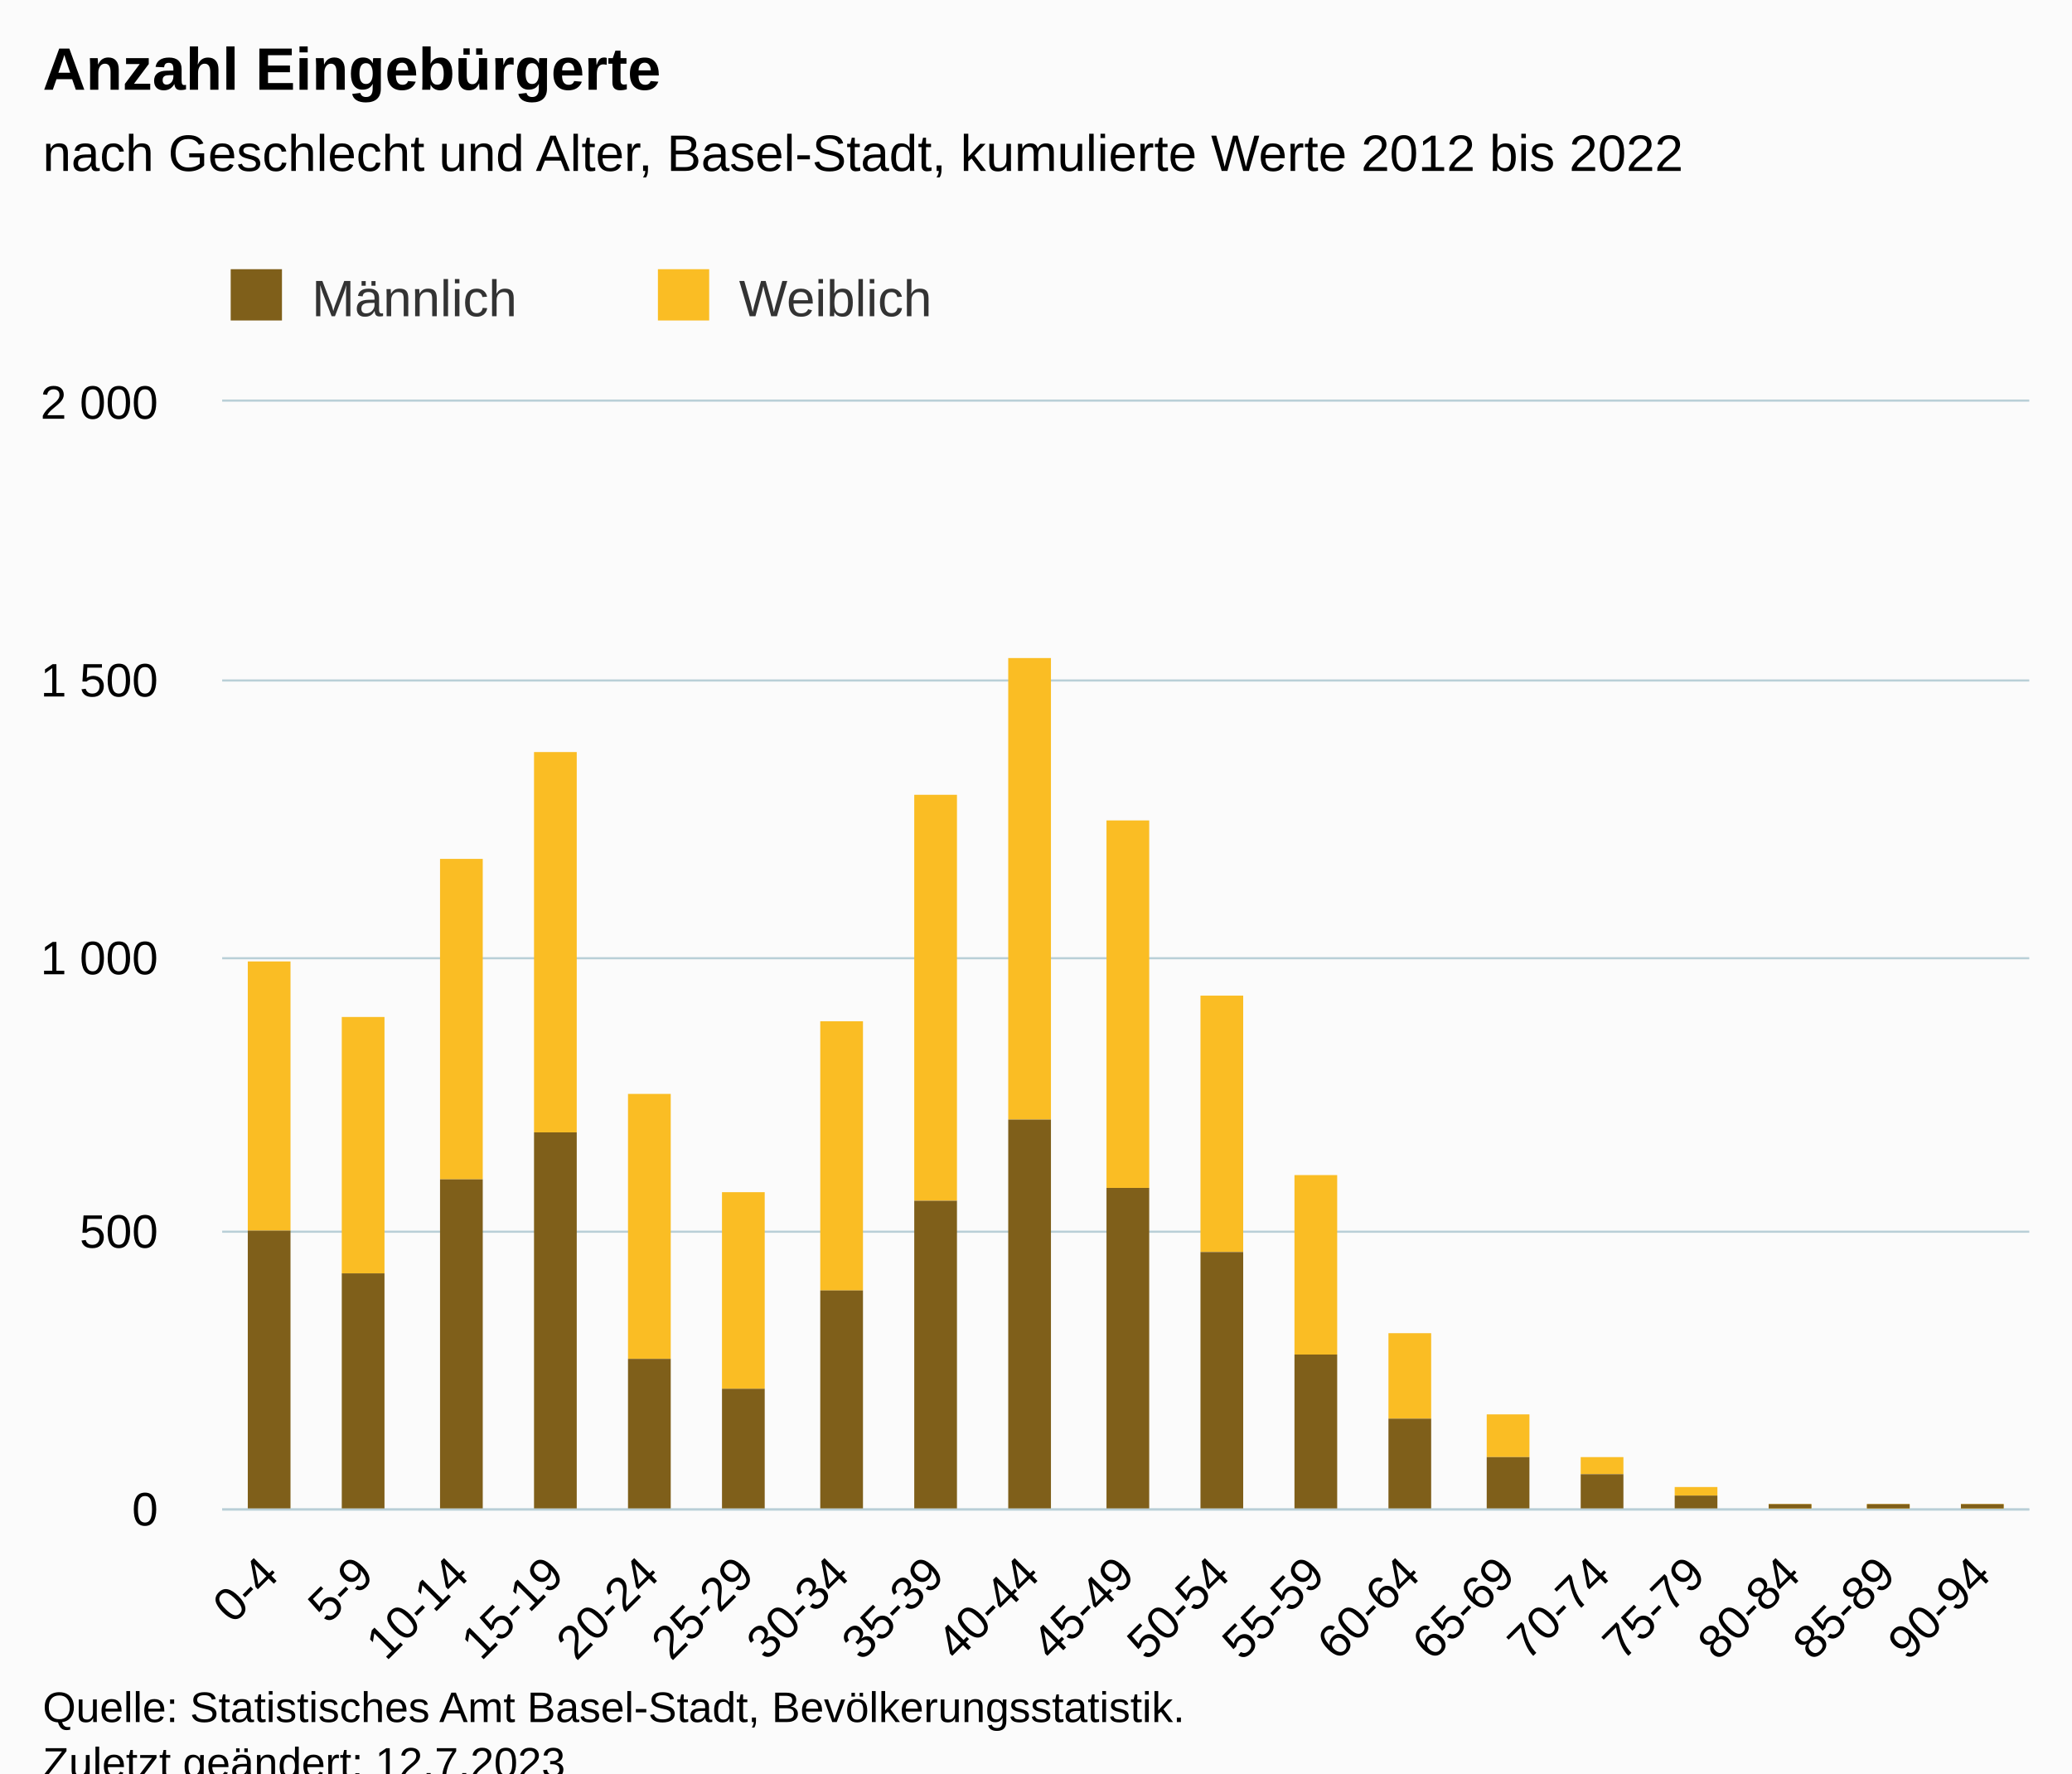
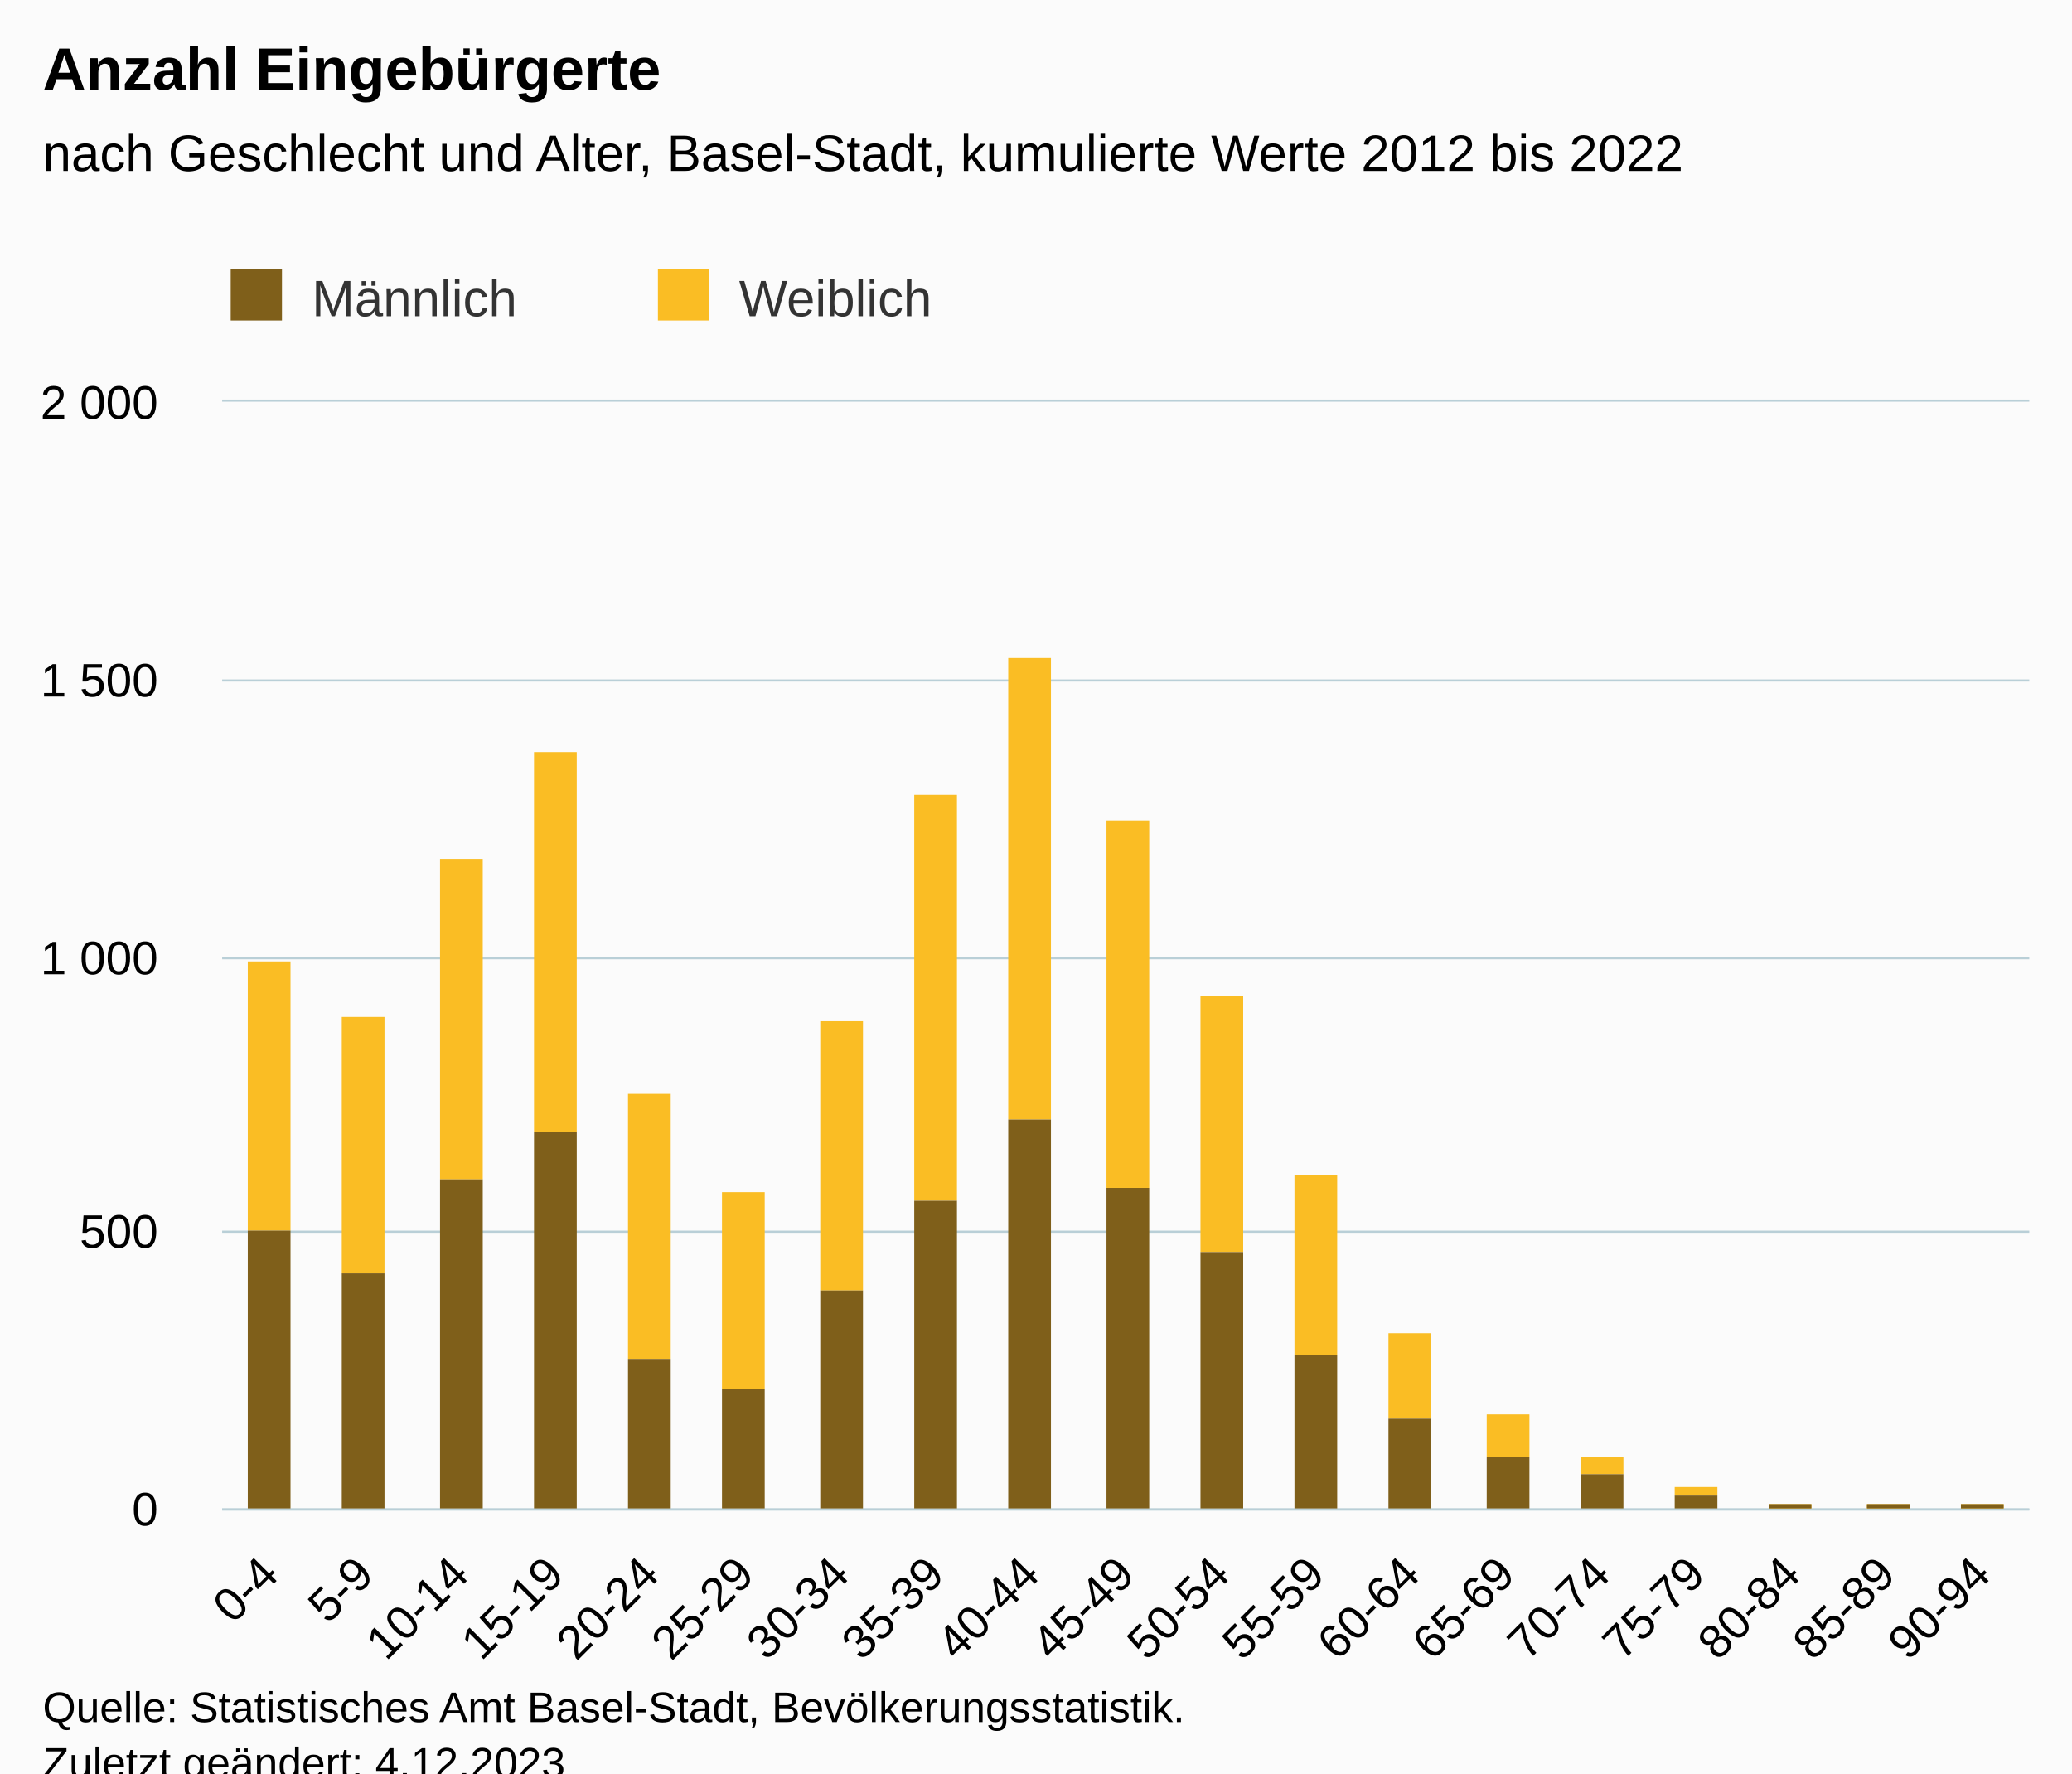
<svg xmlns="http://www.w3.org/2000/svg" version="1.1" class="highcharts-root" style="font-family:Arial;font-size:12px;" viewBox="0 0 485 415">
  <defs>
-     <clipPath id="highcharts-c9ra3aq-45-">
+     <clipPath id="highcharts-kmma8kn-45-">
      <rect x="0" y="0" width="423" height="259" fill="none" />
    </clipPath>
-     <clipPath id="highcharts-c9ra3aq-65-">
+     <clipPath id="highcharts-kmma8kn-65-">
      <rect x="0" y="0" width="423" height="259" fill="none" />
    </clipPath>
-     <clipPath id="highcharts-c9ra3aq-85-">
+     <clipPath id="highcharts-kmma8kn-85-">
      <rect x="52" y="94" width="423" height="259" fill="none" />
    </clipPath>
  </defs>
  <rect fill="#fbfbfb" class="highcharts-background" x="0" y="0" width="485" height="428" rx="0" ry="0" />
  <rect fill="none" class="highcharts-plot-background" x="52" y="94" width="423" height="259" />
  <g class="highcharts-pane-group" data-z-index="0" />
  <g class="highcharts-grid highcharts-xaxis-grid" data-z-index="1">
    <path fill="none" data-z-index="1" class="highcharts-grid-line" d="M 73.5 94 L 73.5 353" opacity="1" />
    <path fill="none" data-z-index="1" class="highcharts-grid-line" d="M 96.5 94 L 96.5 353" opacity="1" />
    <path fill="none" data-z-index="1" class="highcharts-grid-line" d="M 118.5 94 L 118.5 353" opacity="1" />
    <path fill="none" data-z-index="1" class="highcharts-grid-line" d="M 140.5 94 L 140.5 353" opacity="1" />
    <path fill="none" data-z-index="1" class="highcharts-grid-line" d="M 162.5 94 L 162.5 353" opacity="1" />
    <path fill="none" data-z-index="1" class="highcharts-grid-line" d="M 185.5 94 L 185.5 353" opacity="1" />
    <path fill="none" data-z-index="1" class="highcharts-grid-line" d="M 207.5 94 L 207.5 353" opacity="1" />
    <path fill="none" data-z-index="1" class="highcharts-grid-line" d="M 229.5 94 L 229.5 353" opacity="1" />
    <path fill="none" data-z-index="1" class="highcharts-grid-line" d="M 251.5 94 L 251.5 353" opacity="1" />
    <path fill="none" data-z-index="1" class="highcharts-grid-line" d="M 274.5 94 L 274.5 353" opacity="1" />
    <path fill="none" data-z-index="1" class="highcharts-grid-line" d="M 296.5 94 L 296.5 353" opacity="1" />
    <path fill="none" data-z-index="1" class="highcharts-grid-line" d="M 318.5 94 L 318.5 353" opacity="1" />
    <path fill="none" data-z-index="1" class="highcharts-grid-line" d="M 340.5 94 L 340.5 353" opacity="1" />
    <path fill="none" data-z-index="1" class="highcharts-grid-line" d="M 363.5 94 L 363.5 353" opacity="1" />
    <path fill="none" data-z-index="1" class="highcharts-grid-line" d="M 385.5 94 L 385.5 353" opacity="1" />
    <path fill="none" data-z-index="1" class="highcharts-grid-line" d="M 407.5 94 L 407.5 353" opacity="1" />
    <path fill="none" data-z-index="1" class="highcharts-grid-line" d="M 429.5 94 L 429.5 353" opacity="1" />
    <path fill="none" data-z-index="1" class="highcharts-grid-line" d="M 452.5 94 L 452.5 353" opacity="1" />
    <path fill="none" data-z-index="1" class="highcharts-grid-line" d="M 474.5 94 L 474.5 353" opacity="1" />
    <path fill="none" data-z-index="1" class="highcharts-grid-line" d="M 51.5 94 L 51.5 353" opacity="1" />
  </g>
  <g class="highcharts-grid highcharts-yaxis-grid" data-z-index="1">
    <path fill="none" stroke="#B9CFD7" stroke-width="0.5" data-z-index="1" class="highcharts-grid-line" d="M 52 353.25 L 475 353.25" opacity="1" />
    <path fill="none" stroke="#B9CFD7" stroke-width="0.5" data-z-index="1" class="highcharts-grid-line" d="M 52 288.25 L 475 288.25" opacity="1" />
    <path fill="none" stroke="#B9CFD7" stroke-width="0.5" data-z-index="1" class="highcharts-grid-line" d="M 52 224.25 L 475 224.25" opacity="1" />
    <path fill="none" stroke="#B9CFD7" stroke-width="0.5" data-z-index="1" class="highcharts-grid-line" d="M 52 159.25 L 475 159.25" opacity="1" />
    <path fill="none" stroke="#B9CFD7" stroke-width="0.5" data-z-index="1" class="highcharts-grid-line" d="M 52 93.75 L 475 93.75" opacity="1" />
  </g>
  <rect fill="none" class="highcharts-plot-border" data-z-index="1" x="52" y="94" width="423" height="259" />
  <g class="highcharts-axis highcharts-xaxis" data-z-index="2">
    <path fill="none" class="highcharts-axis-line" stroke="#B9CFD7" stroke-width="0.5" data-z-index="7" d="M 52 353.25 L 475 353.25" />
  </g>
  <g class="highcharts-axis highcharts-yaxis" data-z-index="2">
    <path fill="none" class="highcharts-axis-line" data-z-index="7" d="M 52 94 L 52 353" />
  </g>
  <g class="highcharts-series-group" data-z-index="3">
-     <g class="highcharts-series highcharts-series-0 highcharts-column-series" data-z-index="0.1" opacity="1" transform="translate(52,94) scale(1 1)" clip-path="url(#highcharts-c9ra3aq-65-)">
+     <g class="highcharts-series highcharts-series-0 highcharts-column-series" data-z-index="0.1" opacity="1" transform="translate(52,94) scale(1 1)" clip-path="url(#highcharts-kmma8kn-65-)">
      <rect x="6" y="131" width="10" height="63" fill="#FABD24" opacity="1" class="highcharts-point" />
      <rect x="28" y="144" width="10" height="60" fill="#FABD24" opacity="1" class="highcharts-point" />
      <rect x="51" y="107" width="10" height="75" fill="#FABD24" opacity="1" class="highcharts-point" />
      <rect x="73" y="82" width="10" height="89" fill="#FABD24" opacity="1" class="highcharts-point" />
      <rect x="95" y="162" width="10" height="62" fill="#FABD24" opacity="1" class="highcharts-point" />
      <rect x="117" y="185" width="10" height="46" fill="#FABD24" opacity="1" class="highcharts-point" />
      <rect x="140" y="145" width="10" height="63" fill="#FABD24" opacity="1" class="highcharts-point" />
      <rect x="162" y="92" width="10" height="95" fill="#FABD24" opacity="1" class="highcharts-point" />
      <rect x="184" y="60" width="10" height="108" fill="#FABD24" opacity="1" class="highcharts-point" />
      <rect x="207" y="98" width="10" height="86" fill="#FABD24" opacity="1" class="highcharts-point" />
      <rect x="229" y="139" width="10" height="60" fill="#FABD24" opacity="1" class="highcharts-point" />
      <rect x="251" y="181" width="10" height="42" fill="#FABD24" opacity="1" class="highcharts-point" />
      <rect x="273" y="218" width="10" height="20" fill="#FABD24" opacity="1" class="highcharts-point" />
      <rect x="296" y="237" width="10" height="10" fill="#FABD24" opacity="1" class="highcharts-point" />
      <rect x="318" y="247" width="10" height="4" fill="#FABD24" opacity="1" class="highcharts-point" />
      <rect x="340" y="254" width="10" height="2" fill="#FABD24" opacity="1" class="highcharts-point" />
      <rect x="362" y="258" width="10" height="2" fill="#FABD24" opacity="1" class="highcharts-point" />
      <rect x="385" y="258" width="10" height="2" fill="#FABD24" opacity="1" class="highcharts-point" />
      <rect x="407" y="258" width="10" height="2" fill="#FABD24" opacity="1" class="highcharts-point" />
    </g>
    <g class="highcharts-markers highcharts-series-0 highcharts-column-series" data-z-index="0.1" opacity="1" transform="translate(52,94) scale(1 1)" clip-path="none" />
-     <g class="highcharts-series highcharts-series-1 highcharts-column-series" data-z-index="0.1" opacity="1" transform="translate(52,94) scale(1 1)" clip-path="url(#highcharts-c9ra3aq-65-)">
+     <g class="highcharts-series highcharts-series-1 highcharts-column-series" data-z-index="0.1" opacity="1" transform="translate(52,94) scale(1 1)" clip-path="url(#highcharts-kmma8kn-65-)">
      <rect x="6" y="194" width="10" height="66" fill="#7F5F1A" opacity="1" class="highcharts-point" />
      <rect x="28" y="204" width="10" height="56" fill="#7F5F1A" opacity="1" class="highcharts-point" />
      <rect x="51" y="182" width="10" height="78" fill="#7F5F1A" opacity="1" class="highcharts-point" />
      <rect x="73" y="171" width="10" height="89" fill="#7F5F1A" opacity="1" class="highcharts-point" />
      <rect x="95" y="224" width="10" height="36" fill="#7F5F1A" opacity="1" class="highcharts-point" />
      <rect x="117" y="231" width="10" height="29" fill="#7F5F1A" opacity="1" class="highcharts-point" />
      <rect x="140" y="208" width="10" height="52" fill="#7F5F1A" opacity="1" class="highcharts-point" />
      <rect x="162" y="187" width="10" height="73" fill="#7F5F1A" opacity="1" class="highcharts-point" />
      <rect x="184" y="168" width="10" height="92" fill="#7F5F1A" opacity="1" class="highcharts-point" />
      <rect x="207" y="184" width="10" height="76" fill="#7F5F1A" opacity="1" class="highcharts-point" />
      <rect x="229" y="199" width="10" height="61" fill="#7F5F1A" opacity="1" class="highcharts-point" />
      <rect x="251" y="223" width="10" height="37" fill="#7F5F1A" opacity="1" class="highcharts-point" />
      <rect x="273" y="238" width="10" height="22" fill="#7F5F1A" opacity="1" class="highcharts-point" />
      <rect x="296" y="247" width="10" height="13" fill="#7F5F1A" opacity="1" class="highcharts-point" />
      <rect x="318" y="251" width="10" height="9" fill="#7F5F1A" opacity="1" class="highcharts-point" />
      <rect x="340" y="256" width="10" height="4" fill="#7F5F1A" opacity="1" class="highcharts-point" />
      <rect x="362" y="258" width="10" height="2" fill="#7F5F1A" opacity="1" class="highcharts-point" />
      <rect x="385" y="258" width="10" height="2" fill="#7F5F1A" opacity="1" class="highcharts-point" />
      <rect x="407" y="258" width="10" height="2" fill="#7F5F1A" opacity="1" class="highcharts-point" />
    </g>
    <g class="highcharts-markers highcharts-series-1 highcharts-column-series" data-z-index="0.1" opacity="1" transform="translate(52,94) scale(1 1)" clip-path="none" />
  </g>
  <text x="10" text-anchor="start" class="highcharts-title" data-z-index="4" style="color:#000000;font-size:14px;font-weight:bold;fill:#000000;" y="21">
    <tspan>Anzahl Eingebürgerte</tspan>
  </text>
  <text x="10" text-anchor="start" class="highcharts-subtitle" data-z-index="4" style="color:#000000;font-size:12px;font-weight:normal;fill:#000000;" y="40">
    <tspan>nach Geschlecht und Alter, Basel-Stadt, kumulierte Werte 2012 bis 2022</tspan>
  </text>
  <text x="10" text-anchor="start" class="highcharts-caption" data-z-index="4" style="color:#666666;fill:#666666;" y="400" />
  <g class="highcharts-legend" data-z-index="7" transform="translate(44,56)">
    <rect fill="none" class="highcharts-legend-box" rx="0" ry="0" x="0" y="0" width="196" height="26" visibility="visible" />
    <g data-z-index="1">
      <g>
        <g class="highcharts-legend-item highcharts-column-series highcharts-color-undefined highcharts-series-1" data-z-index="1" transform="translate(8,3)">
          <text x="21" style="color:#333333;cursor:pointer;font-size:12px;font-weight:normal;fill:#333333;" text-anchor="start" data-z-index="2" y="15">
            <tspan>Männlich</tspan>
          </text>
          <rect x="2" y="4" width="12" height="12" fill="#7F5F1A" class="highcharts-point" data-z-index="3" />
        </g>
        <g class="highcharts-legend-item highcharts-column-series highcharts-color-undefined highcharts-series-0" data-z-index="1" transform="translate(108,3)">
          <text x="21" y="15" style="color:#333333;cursor:pointer;font-size:12px;font-weight:normal;fill:#333333;" text-anchor="start" data-z-index="2">
            <tspan>Weiblich</tspan>
          </text>
          <rect x="2" y="4" width="12" height="12" fill="#FABD24" class="highcharts-point" data-z-index="3" />
        </g>
      </g>
    </g>
  </g>
  <g class="highcharts-axis-labels highcharts-xaxis-labels" data-z-index="7">
    <text x="65.724" style="color:#000000;cursor:default;font-size:11px;fill:#000000;" text-anchor="end" transform="translate(0,0) rotate(-45 65.7243 369)" y="369" opacity="1">0-4</text>
    <text x="87.987" style="color:#000000;cursor:default;font-size:11px;fill:#000000;" text-anchor="end" transform="translate(0,0) rotate(-45 87.98746 369)" y="369" opacity="1">5-9</text>
    <text x="110.251" style="color:#000000;cursor:default;font-size:11px;fill:#000000;" text-anchor="end" transform="translate(0,0) rotate(-45 110.2506 369)" y="369" opacity="1">10-14</text>
    <text x="132.514" style="color:#000000;cursor:default;font-size:11px;fill:#000000;" text-anchor="end" transform="translate(0,0) rotate(-45 132.5138 369)" y="369" opacity="1">15-19</text>
    <text x="154.777" style="color:#000000;cursor:default;font-size:11px;fill:#000000;" text-anchor="end" transform="translate(0,0) rotate(-45 154.7769 369)" y="369" opacity="1">20-24</text>
    <text x="177.04" style="color:#000000;cursor:default;font-size:11px;fill:#000000;" text-anchor="end" transform="translate(0,0) rotate(-45 177.0401 369)" y="369" opacity="1">25-29</text>
    <text x="199.303" style="color:#000000;cursor:default;font-size:11px;fill:#000000;" text-anchor="end" transform="translate(0,0) rotate(-45 199.3033 369)" y="369" opacity="1">30-34</text>
    <text x="221.566" style="color:#000000;cursor:default;font-size:11px;fill:#000000;" text-anchor="end" transform="translate(0,0) rotate(-45 221.5664 369)" y="369" opacity="1">35-39</text>
    <text x="243.83" style="color:#000000;cursor:default;font-size:11px;fill:#000000;" text-anchor="end" transform="translate(0,0) rotate(-45 243.8296 369)" y="369" opacity="1">40-44</text>
    <text x="266.093" style="color:#000000;cursor:default;font-size:11px;fill:#000000;" text-anchor="end" transform="translate(0,0) rotate(-45 266.0927 369)" y="369" opacity="1">45-49</text>
    <text x="288.356" style="color:#000000;cursor:default;font-size:11px;fill:#000000;" text-anchor="end" transform="translate(0,0) rotate(-45 288.3559 369)" y="369" opacity="1">50-54</text>
    <text x="310.619" style="color:#000000;cursor:default;font-size:11px;fill:#000000;" text-anchor="end" transform="translate(0,0) rotate(-45 310.619 369)" y="369" opacity="1">55-59</text>
    <text x="332.882" style="color:#000000;cursor:default;font-size:11px;fill:#000000;" text-anchor="end" transform="translate(0,0) rotate(-45 332.8822 369)" y="369" opacity="1">60-64</text>
    <text x="355.145" style="color:#000000;cursor:default;font-size:11px;fill:#000000;" text-anchor="end" transform="translate(0,0) rotate(-45 355.1454 369)" y="369" opacity="1">65-69</text>
    <text x="377.409" style="color:#000000;cursor:default;font-size:11px;fill:#000000;" text-anchor="end" transform="translate(0,0) rotate(-45 377.4085 369)" y="369" opacity="1">70-74</text>
    <text x="399.672" style="color:#000000;cursor:default;font-size:11px;fill:#000000;" text-anchor="end" transform="translate(0,0) rotate(-45 399.6717 369)" y="369" opacity="1">75-79</text>
    <text x="421.935" style="color:#000000;cursor:default;font-size:11px;fill:#000000;" text-anchor="end" transform="translate(0,0) rotate(-45 421.9348 369)" y="369" opacity="1">80-84</text>
    <text x="444.198" style="color:#000000;cursor:default;font-size:11px;fill:#000000;" text-anchor="end" transform="translate(0,0) rotate(-45 444.198 369)" y="369" opacity="1">85-89</text>
    <text x="466.461" style="color:#000000;cursor:default;font-size:11px;fill:#000000;" text-anchor="end" transform="translate(0,0) rotate(-45 466.4611 369)" y="369" opacity="1">90-94</text>
  </g>
  <g class="highcharts-axis-labels highcharts-yaxis-labels" data-z-index="7">
    <text x="37" style="color:#000000;cursor:default;font-size:11px;fill:#000000;" text-anchor="end" transform="translate(0,0)" y="357" opacity="1">0</text>
    <text x="37" style="color:#000000;cursor:default;font-size:11px;fill:#000000;" text-anchor="end" transform="translate(0,0)" y="292" opacity="1">500</text>
    <text x="37" style="color:#000000;cursor:default;font-size:11px;fill:#000000;" text-anchor="end" transform="translate(0,0)" y="228" opacity="1">
      <tspan>1 000</tspan>
    </text>
    <text x="37" style="color:#000000;cursor:default;font-size:11px;fill:#000000;" text-anchor="end" transform="translate(0,0)" y="163" opacity="1">
      <tspan>1 500</tspan>
    </text>
    <text x="37" style="color:#000000;cursor:default;font-size:11px;fill:#000000;" text-anchor="end" transform="translate(0,0)" y="98" opacity="1">
      <tspan>2 000</tspan>
    </text>
  </g>
  <text x="10" class="highcharts-credits" text-anchor="start" data-z-index="8" style="cursor:default;color:#000000;font-size:10px;fill:#000000;" y="403">
    <tspan>Quelle: Statistisches Amt Basel-Stadt, Bevölkerungsstatistik.</tspan>
-     <tspan x="10" dy="13">Zuletzt geändert: 12.7.2023</tspan>
+     <tspan x="10" dy="13">Zuletzt geändert: 4.12.2023</tspan>
  </text>
-   <g class="highcharts-control-points" data-z-index="99" clip-path="url(#highcharts-c9ra3aq-85-)" />
+   <g class="highcharts-control-points" data-z-index="99" clip-path="url(#highcharts-kmma8kn-85-)" />
</svg>
